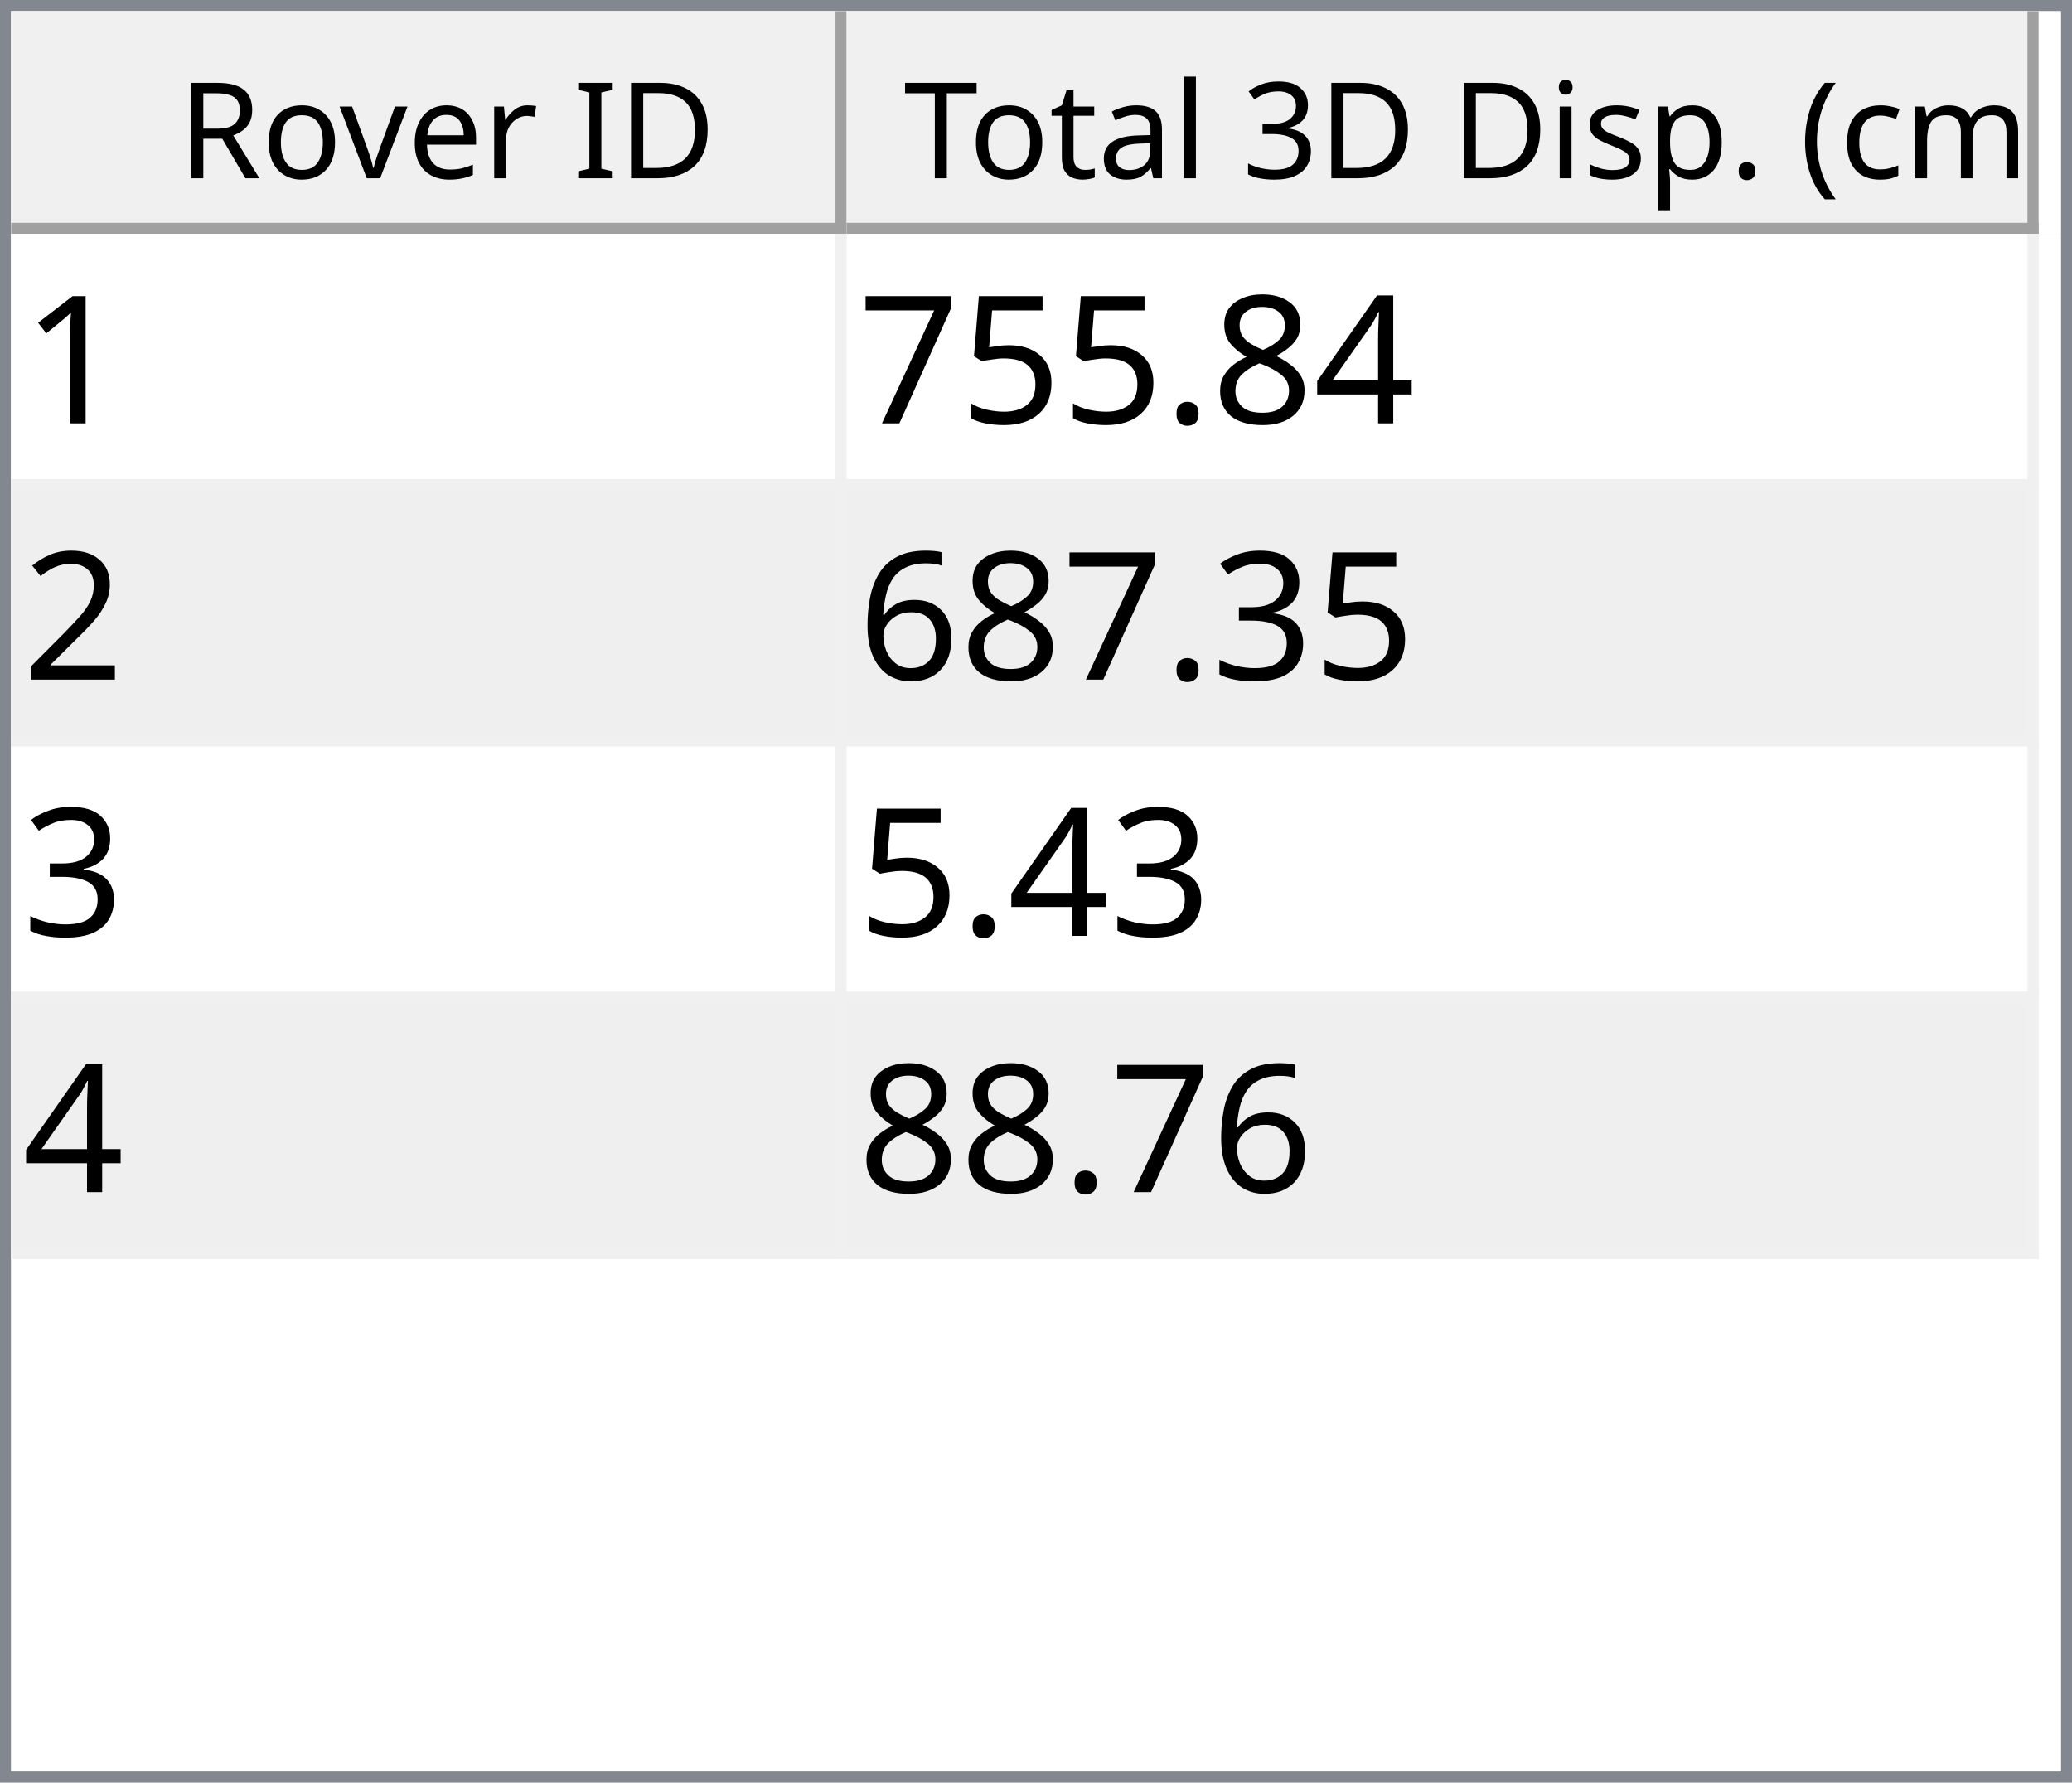
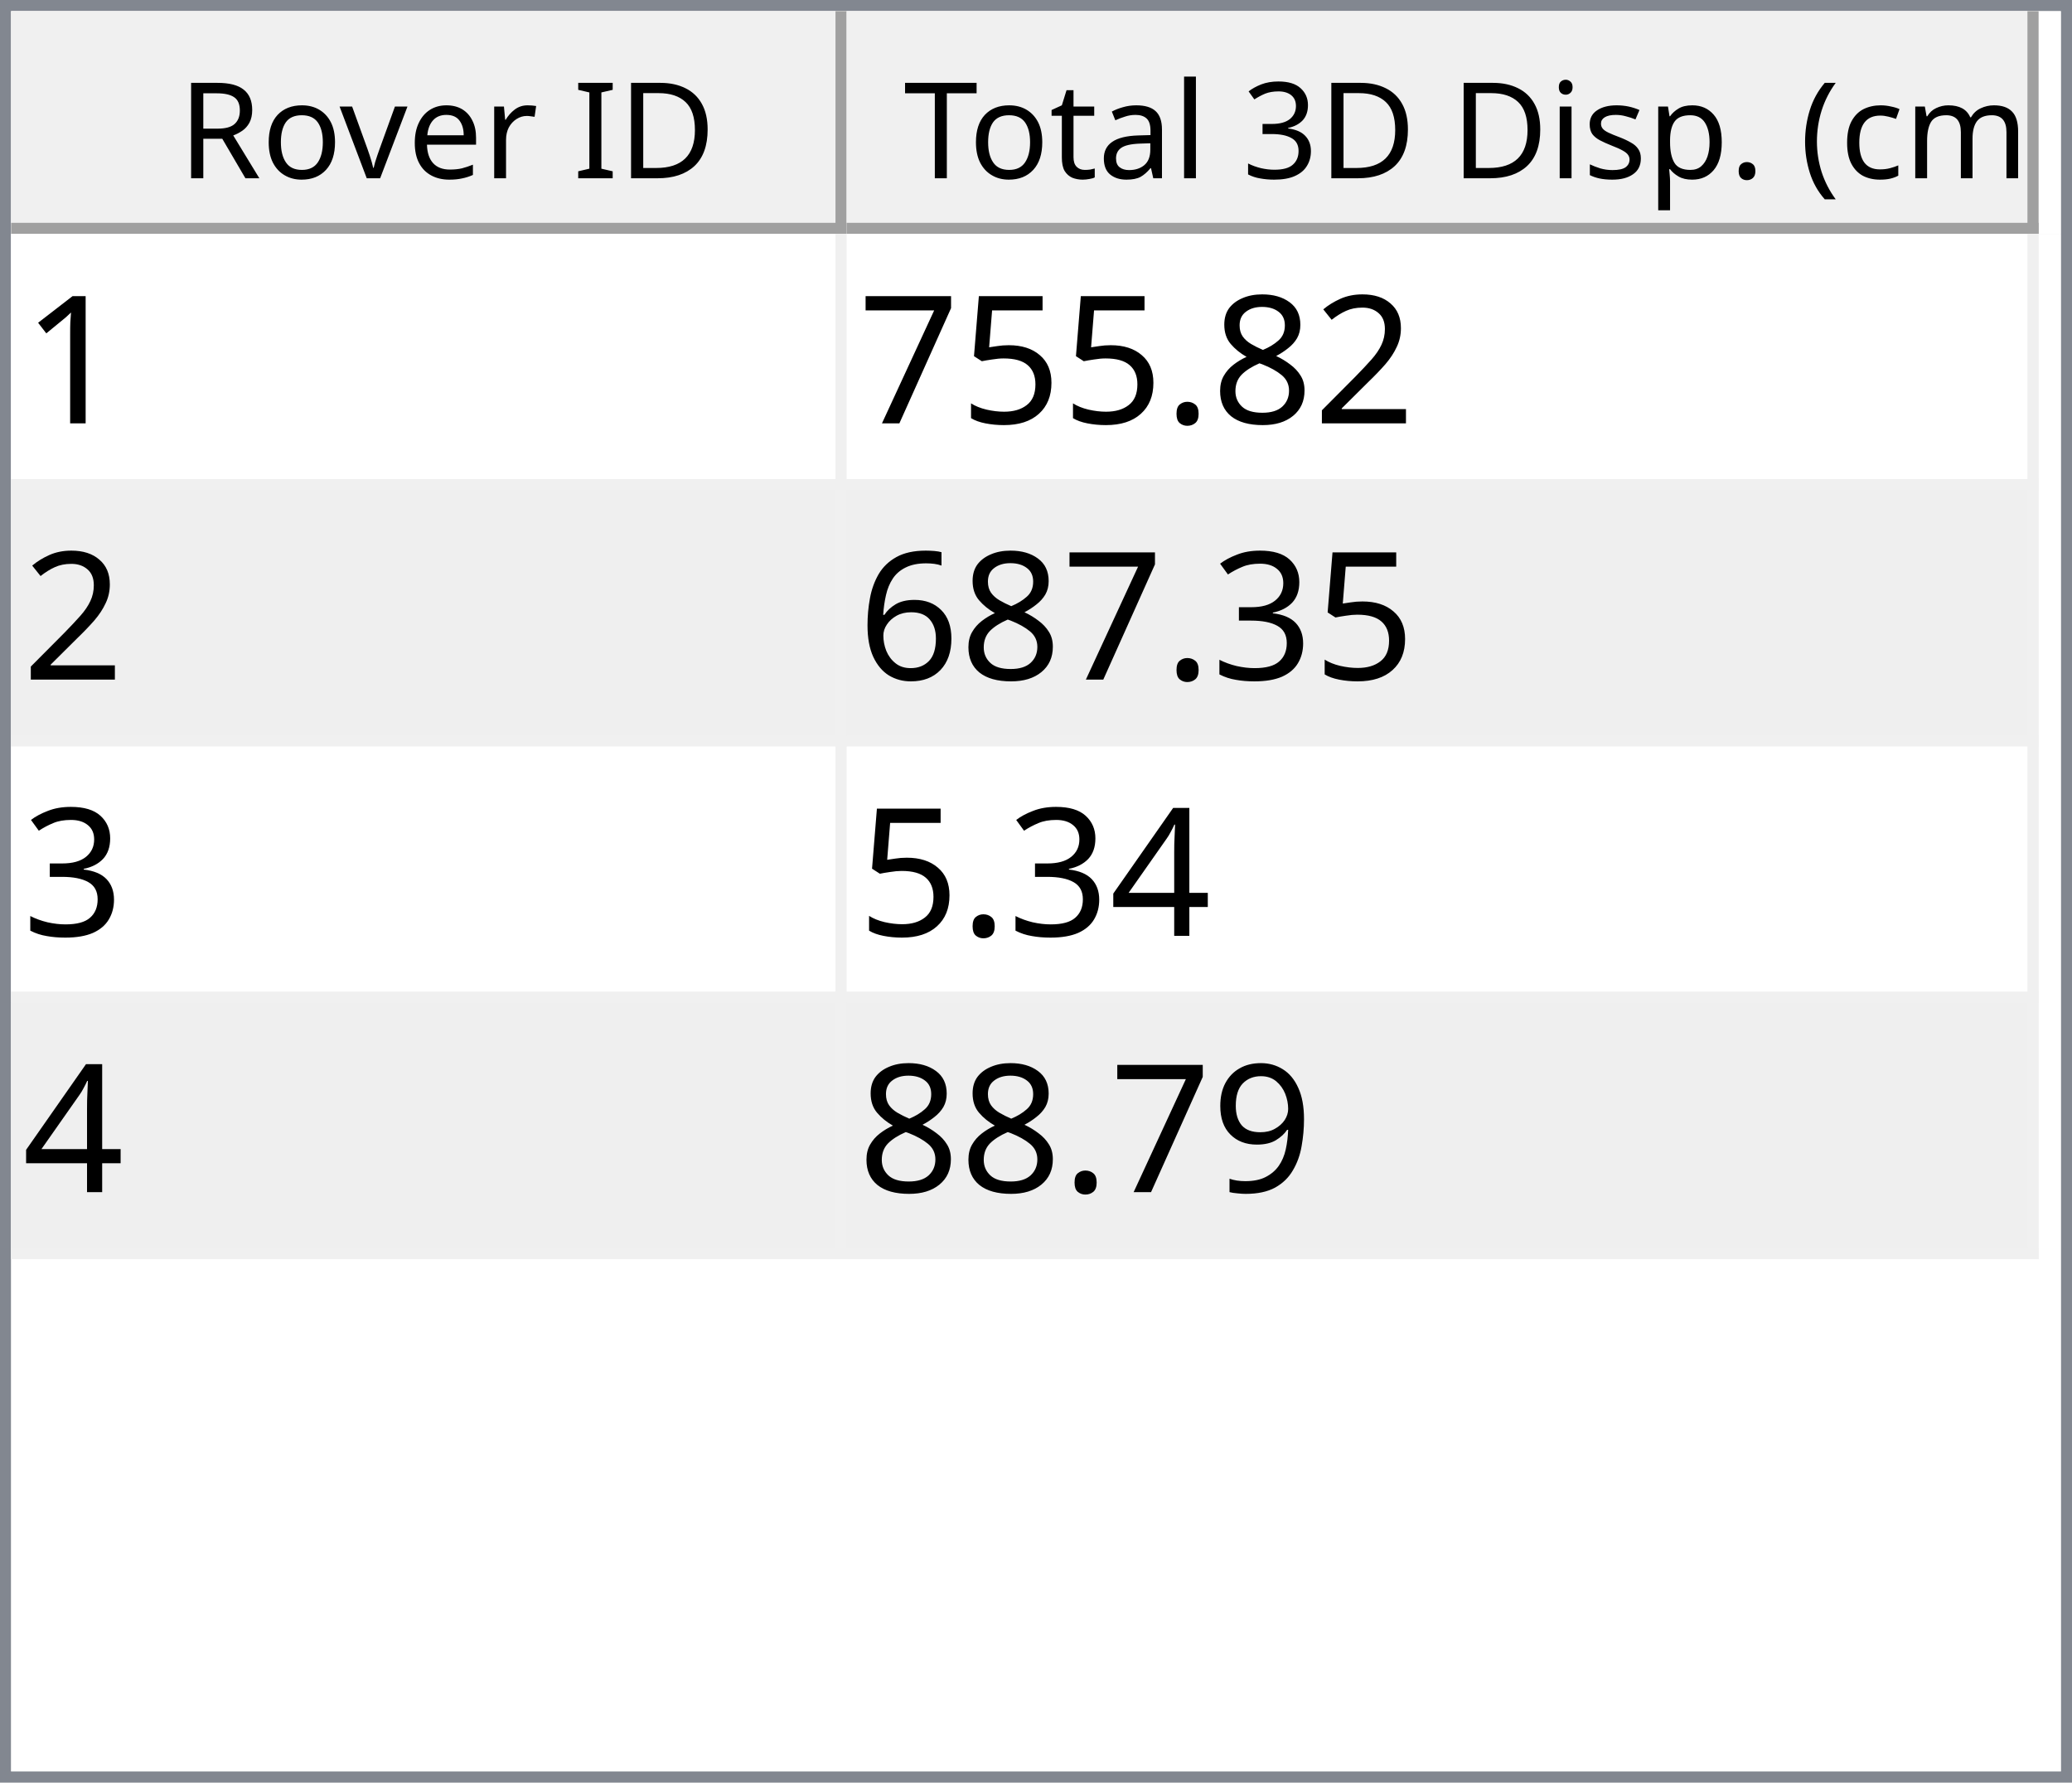
<svg xmlns="http://www.w3.org/2000/svg" style="fill-opacity:1; color-rendering:auto; color-interpolation:auto; text-rendering:auto; stroke:black; stroke-linecap:square; stroke-miterlimit:10; shape-rendering:auto; stroke-opacity:1; fill:black; stroke-dasharray:none; font-weight:normal; stroke-width:1; font-family:'Dialog'; font-style:normal; stroke-linejoin:miter; font-size:12px; stroke-dashoffset:0; image-rendering:auto;" width="186" height="160">
  <defs id="genericDefs" />
  <g>
    <defs id="defs1">
      <clipPath clipPathUnits="userSpaceOnUse" id="clipPath1">
        <path d="M0 0 L186 0 L186 160 L0 160 L0 0 Z" />
      </clipPath>
      <clipPath clipPathUnits="userSpaceOnUse" id="clipPath2">
        <path d="M0 0 L0 160 L186 160 L186 0 Z" />
      </clipPath>
      <clipPath clipPathUnits="userSpaceOnUse" id="clipPath3">
        <path d="M0 0 L0 20 L184 20 L184 0 Z" />
      </clipPath>
      <clipPath clipPathUnits="userSpaceOnUse" id="clipPath4">
        <path d="M0 0 L0 20 L75 20 L75 0 Z" />
      </clipPath>
      <clipPath clipPathUnits="userSpaceOnUse" id="clipPath5">
        <path d="M1 1 L1 19 L74 19 L74 1 Z" />
      </clipPath>
      <clipPath clipPathUnits="userSpaceOnUse" id="clipPath6">
        <path d="M0 0 L0 18 L73 18 L73 0 Z" />
      </clipPath>
      <clipPath clipPathUnits="userSpaceOnUse" id="clipPath7">
        <path d="M-0.5 -0.5 L-0.5 19.5 L74.5 19.5 L74.5 -0.5 Z" />
      </clipPath>
      <clipPath clipPathUnits="userSpaceOnUse" id="clipPath8">
        <path d="M0 0 L0 20 L107 20 L107 0 Z" />
      </clipPath>
      <clipPath clipPathUnits="userSpaceOnUse" id="clipPath9">
        <path d="M1 1 L1 19 L106 19 L106 1 Z" />
      </clipPath>
      <clipPath clipPathUnits="userSpaceOnUse" id="clipPath10">
        <path d="M0 0 L0 18 L105 18 L105 0 Z" />
      </clipPath>
      <clipPath clipPathUnits="userSpaceOnUse" id="clipPath11">
        <path d="M-0.5 -0.5 L-0.5 19.5 L106.5 19.5 L106.5 -0.5 Z" />
      </clipPath>
      <clipPath clipPathUnits="userSpaceOnUse" id="clipPath12">
        <path d="M0 0 L0 138 L184 138 L184 0 Z" />
      </clipPath>
      <clipPath clipPathUnits="userSpaceOnUse" id="clipPath13">
        <path d="M0 0 L0 92 L182 92 L182 0 Z" />
      </clipPath>
      <clipPath clipPathUnits="userSpaceOnUse" id="clipPath14">
        <path d="M-0.5 -0.5 L-0.5 91.5 L181.5 91.5 L181.5 -0.5 Z" />
      </clipPath>
      <clipPath clipPathUnits="userSpaceOnUse" id="clipPath15">
        <path d="M0 0 L0 22 L74 22 L74 0 Z" />
      </clipPath>
      <clipPath clipPathUnits="userSpaceOnUse" id="clipPath16">
        <path d="M0 0 L0 22 L106 22 L106 0 Z" />
      </clipPath>
      <font horiz-adv-x="64.551" id="font1">
        <font-face ascent="107.91" descent="25.098" units-per-em="100" style="font-style:normal; font-family:Segoe UI; font-weight:normal;" />
        <missing-glyph horiz-adv-x="64.551" d="M8.109 0 L8.109 68.266 L56.453 68.266 L56.453 0 L8.109 0 ZM15.328 7.234 L49.219 7.234 L49.219 61.031 L15.328 61.031 L15.328 7.234 Z" />
        <glyph unicode="D" horiz-adv-x="70.117" d="M9.188 0 L9.188 70.016 L28.516 70.016 Q65.531 70.016 65.531 35.891 Q65.531 19.672 55.25 9.836 Q44.969 0 27.734 0 L9.188 0 ZM17.391 62.594 L17.391 7.422 L27.828 7.422 Q41.609 7.422 49.273 14.797 Q56.938 22.172 56.938 35.688 Q56.938 62.594 28.328 62.594 L17.391 62.594 Z" />
        <glyph unicode="I" horiz-adv-x="26.611" d="M17.391 0 L9.188 0 L9.188 70.016 L17.391 70.016 L17.391 0 Z" />
        <glyph unicode=" " horiz-adv-x="27.393" d="" />
        <glyph unicode="r" horiz-adv-x="34.766" d="M34.188 41.891 Q32.078 43.5 28.125 43.5 Q23 43.5 19.555 38.672 Q16.109 33.844 16.109 25.484 L16.109 0 L8.109 0 L8.109 50 L16.109 50 L16.109 39.703 L16.312 39.703 Q18.016 44.969 21.531 47.922 Q25.047 50.875 29.391 50.875 Q32.516 50.875 34.188 50.203 L34.188 41.891 Z" />
        <glyph unicode="e" horiz-adv-x="52.295" d="M48.297 23 L12.984 23 Q13.188 14.656 17.484 10.109 Q21.781 5.562 29.297 5.562 Q37.75 5.562 44.828 11.141 L44.828 3.609 Q38.234 -1.172 27.391 -1.172 Q16.797 -1.172 10.742 5.641 Q4.688 12.453 4.688 24.812 Q4.688 36.469 11.305 43.82 Q17.922 51.172 27.734 51.172 Q37.547 51.172 42.922 44.828 Q48.297 38.484 48.297 27.203 L48.297 23 ZM40.094 29.781 Q40.047 36.719 36.75 40.578 Q33.453 44.438 27.594 44.438 Q21.922 44.438 17.969 40.383 Q14.016 36.328 13.094 29.781 L40.094 29.781 Z" />
        <glyph unicode="v" horiz-adv-x="47.9" d="M47.406 50 L27.484 0 L19.625 0 L0.688 50 L9.469 50 L22.172 13.672 Q23.578 9.672 23.922 6.688 L24.125 6.688 Q24.609 10.453 25.688 13.484 L38.969 50 L47.406 50 Z" />
        <glyph unicode="o" horiz-adv-x="58.594" d="M29 -1.172 Q17.922 -1.172 11.305 5.836 Q4.688 12.844 4.688 24.422 Q4.688 37.016 11.57 44.094 Q18.453 51.172 30.172 51.172 Q41.359 51.172 47.633 44.289 Q53.906 37.406 53.906 25.203 Q53.906 13.234 47.141 6.031 Q40.375 -1.172 29 -1.172 ZM29.594 44.438 Q21.875 44.438 17.383 39.188 Q12.891 33.938 12.891 24.703 Q12.891 15.828 17.43 10.695 Q21.969 5.562 29.594 5.562 Q37.359 5.562 41.531 10.594 Q45.703 15.625 45.703 24.906 Q45.703 34.281 41.531 39.359 Q37.359 44.438 29.594 44.438 Z" />
        <glyph unicode="R" horiz-adv-x="59.814" d="M59.375 0 L49.609 0 L37.891 19.625 Q36.281 22.359 34.766 24.289 Q33.25 26.219 31.664 27.438 Q30.078 28.656 28.25 29.219 Q26.422 29.781 24.125 29.781 L17.391 29.781 L17.391 0 L9.188 0 L9.188 70.016 L30.078 70.016 Q34.672 70.016 38.555 68.867 Q42.438 67.719 45.289 65.375 Q48.141 63.031 49.758 59.547 Q51.375 56.062 51.375 51.375 Q51.375 47.703 50.273 44.656 Q49.172 41.609 47.148 39.211 Q45.125 36.812 42.266 35.133 Q39.406 33.453 35.844 32.516 L35.844 32.328 Q37.594 31.547 38.891 30.547 Q40.188 29.547 41.359 28.18 Q42.531 26.812 43.68 25.078 Q44.828 23.344 46.234 21.047 L59.375 0 ZM17.391 62.594 L17.391 37.203 L28.516 37.203 Q31.594 37.203 34.203 38.133 Q36.812 39.062 38.719 40.797 Q40.625 42.531 41.703 45.047 Q42.781 47.562 42.781 50.688 Q42.781 56.297 39.141 59.445 Q35.5 62.594 28.609 62.594 L17.391 62.594 Z" />
        <glyph unicode=")" horiz-adv-x="30.176" d="M8.297 -15.922 L1.172 -15.922 Q16.406 2.344 16.406 26.812 Q16.406 51.469 1.078 70.016 L8.297 70.016 Q23.531 52.156 23.531 26.703 Q23.531 1.375 8.297 -15.922 Z" />
        <glyph unicode="m" horiz-adv-x="86.133" d="M79.109 0 L71.094 0 L71.094 28.719 Q71.094 37.016 68.531 40.727 Q65.969 44.438 59.906 44.438 Q54.781 44.438 51.195 39.75 Q47.609 35.062 47.609 28.516 L47.609 0 L39.594 0 L39.594 29.688 Q39.594 44.438 28.219 44.438 Q22.953 44.438 19.531 40.016 Q16.109 35.594 16.109 28.516 L16.109 0 L8.109 0 L8.109 50 L16.109 50 L16.109 42.094 L16.312 42.094 Q21.625 51.172 31.844 51.172 Q36.969 51.172 40.773 48.312 Q44.578 45.453 46 40.828 Q51.562 51.172 62.594 51.172 Q79.109 51.172 79.109 30.812 L79.109 0 Z" />
        <glyph unicode="c" horiz-adv-x="46.191" d="M42.188 2.297 Q36.422 -1.172 28.516 -1.172 Q17.828 -1.172 11.258 5.789 Q4.688 12.75 4.688 23.828 Q4.688 36.188 11.766 43.68 Q18.844 51.172 30.672 51.172 Q37.25 51.172 42.281 48.734 L42.281 40.531 Q36.719 44.438 30.375 44.438 Q22.703 44.438 17.797 38.945 Q12.891 33.453 12.891 24.516 Q12.891 15.719 17.508 10.641 Q22.125 5.562 29.891 5.562 Q36.422 5.562 42.188 9.906 L42.188 2.297 Z" />
        <glyph unicode="(" horiz-adv-x="30.176" d="M29.109 -15.922 L21.969 -15.922 Q6.844 1.375 6.844 26.703 Q6.844 52.156 21.969 70.016 L29.203 70.016 Q13.875 51.469 13.875 26.812 Q13.875 2.344 29.109 -15.922 Z" />
        <glyph unicode="." horiz-adv-x="21.68" d="M10.891 -1.078 Q8.641 -1.078 7.055 0.539 Q5.469 2.156 5.469 4.391 Q5.469 6.641 7.055 8.273 Q8.641 9.906 10.891 9.906 Q13.188 9.906 14.797 8.273 Q16.406 6.641 16.406 4.391 Q16.406 2.156 14.797 0.539 Q13.188 -1.078 10.891 -1.078 Z" />
        <glyph unicode="p" horiz-adv-x="58.789" d="M16.312 7.234 L16.109 7.234 L16.109 -23 L8.109 -23 L8.109 50 L16.109 50 L16.109 41.219 L16.312 41.219 Q22.219 51.172 33.594 51.172 Q43.266 51.172 48.688 44.461 Q54.109 37.75 54.109 26.469 Q54.109 13.922 48 6.375 Q41.891 -1.172 31.297 -1.172 Q21.578 -1.172 16.312 7.234 ZM16.109 27.391 L16.109 20.406 Q16.109 14.203 20.141 9.883 Q24.172 5.562 30.375 5.562 Q37.641 5.562 41.773 11.133 Q45.906 16.703 45.906 26.609 Q45.906 34.969 42.047 39.703 Q38.188 44.438 31.594 44.438 Q24.609 44.438 20.359 39.578 Q16.109 34.719 16.109 27.391 Z" />
        <glyph unicode="s" horiz-adv-x="42.432" d="M5.078 1.812 L5.078 10.406 Q11.625 5.562 19.484 5.562 Q30.031 5.562 30.031 12.594 Q30.031 14.594 29.125 15.992 Q28.219 17.391 26.68 18.461 Q25.141 19.531 23.07 20.383 Q21 21.234 18.609 22.172 Q15.281 23.484 12.766 24.828 Q10.25 26.172 8.57 27.859 Q6.891 29.547 6.031 31.695 Q5.172 33.844 5.172 36.719 Q5.172 40.234 6.789 42.945 Q8.406 45.656 11.086 47.484 Q13.766 49.312 17.211 50.242 Q20.656 51.172 24.312 51.172 Q30.812 51.172 35.938 48.922 L35.938 40.828 Q30.422 44.438 23.25 44.438 Q21 44.438 19.195 43.922 Q17.391 43.406 16.094 42.477 Q14.797 41.547 14.086 40.258 Q13.375 38.969 13.375 37.406 Q13.375 35.453 14.086 34.133 Q14.797 32.812 16.164 31.789 Q17.531 30.766 19.484 29.938 Q21.438 29.109 23.922 28.125 Q27.25 26.859 29.883 25.516 Q32.516 24.172 34.375 22.484 Q36.234 20.797 37.234 18.602 Q38.234 16.406 38.234 13.375 Q38.234 9.672 36.602 6.938 Q34.969 4.203 32.234 2.398 Q29.5 0.594 25.93 -0.289 Q22.359 -1.172 18.453 -1.172 Q10.75 -1.172 5.078 1.812 Z" />
        <glyph unicode="i" horiz-adv-x="24.219" d="M12.203 62.703 Q10.062 62.703 8.547 64.164 Q7.031 65.625 7.031 67.875 Q7.031 70.125 8.547 71.609 Q10.062 73.094 12.203 73.094 Q14.406 73.094 15.945 71.609 Q17.484 70.125 17.484 67.875 Q17.484 65.719 15.945 64.211 Q14.406 62.703 12.203 62.703 ZM16.109 0 L8.109 0 L8.109 50 L16.109 50 L16.109 0 Z" />
        <glyph unicode="3" horiz-adv-x="53.906" d="M46.531 19.828 Q46.531 15.094 44.75 11.211 Q42.969 7.328 39.719 4.57 Q36.469 1.812 31.93 0.297 Q27.391 -1.219 21.922 -1.219 Q11.922 -1.219 6 2.594 L6 11.188 Q13.094 5.609 22.219 5.609 Q25.875 5.609 28.828 6.539 Q31.781 7.469 33.906 9.227 Q36.031 10.984 37.18 13.477 Q38.328 15.969 38.328 19.094 Q38.328 32.812 18.797 32.812 L12.984 32.812 L12.984 39.594 L18.5 39.594 Q35.797 39.594 35.797 52.484 Q35.797 64.406 22.609 64.406 Q15.188 64.406 8.688 59.422 L8.688 67.188 Q15.375 71.188 24.609 71.188 Q29 71.188 32.57 69.969 Q36.141 68.75 38.68 66.555 Q41.219 64.359 42.609 61.281 Q44 58.203 44 54.5 Q44 40.672 30.031 36.719 L30.031 36.531 Q33.594 36.141 36.625 34.797 Q39.656 33.453 41.852 31.305 Q44.047 29.156 45.289 26.25 Q46.531 23.344 46.531 19.828 Z" />
        <glyph unicode="l" horiz-adv-x="24.219" d="M16.109 0 L8.109 0 L8.109 74.031 L16.109 74.031 L16.109 0 Z" />
        <glyph unicode="a" horiz-adv-x="50.879" d="M43.891 0 L35.891 0 L35.891 7.812 L35.688 7.812 Q30.469 -1.172 20.312 -1.172 Q12.844 -1.172 8.617 2.781 Q4.391 6.734 4.391 13.281 Q4.391 27.297 20.906 29.594 L35.891 31.688 Q35.891 44.438 25.594 44.438 Q16.547 44.438 9.281 38.281 L9.281 46.484 Q16.656 51.172 26.266 51.172 Q43.891 51.172 43.891 32.516 L43.891 0 ZM35.891 25.297 L23.828 23.641 Q18.266 22.859 15.43 20.875 Q12.594 18.891 12.594 13.875 Q12.594 10.203 15.211 7.883 Q17.828 5.562 22.172 5.562 Q28.125 5.562 32.008 9.742 Q35.891 13.922 35.891 20.312 L35.891 25.297 Z" />
        <glyph unicode="t" horiz-adv-x="33.887" d="M31.297 0.484 Q28.469 -1.078 23.828 -1.078 Q10.688 -1.078 10.688 13.578 L10.688 43.172 L2.094 43.172 L2.094 50 L10.688 50 L10.688 62.203 L18.703 64.797 L18.703 50 L31.297 50 L31.297 43.172 L18.703 43.172 L18.703 14.984 Q18.703 9.969 20.414 7.82 Q22.125 5.672 26.078 5.672 Q29.109 5.672 31.297 7.328 L31.297 0.484 Z" />
        <glyph unicode="T" horiz-adv-x="52.393" d="M50.594 62.594 L30.375 62.594 L30.375 0 L22.172 0 L22.172 62.594 L2 62.594 L2 70.016 L50.594 70.016 L50.594 62.594 Z" />
      </font>
      <font horiz-adv-x="75.0" id="font2">
        <font-face ascent="100.537" descent="21.973" units-per-em="100" style="font-style:normal; font-family:sans-serif; font-weight:normal;" />
        <missing-glyph horiz-adv-x="75.0" d="M12.5 0 L12.5 62.5 L62.5 62.5 L62.5 0 L12.5 0 ZM14.062 1.562 L60.938 1.562 L60.938 60.938 L14.062 60.938 L14.062 1.562 Z" />
        <glyph unicode="1" horiz-adv-x="55.615" d="M37.25 0 L28.469 0 L28.469 56 Q25.297 52.984 20.141 49.953 Q14.984 46.922 10.891 45.406 L10.891 53.906 Q18.266 57.375 23.781 62.305 Q29.297 67.234 31.594 71.875 L37.25 71.875 L37.25 0 Z" />
-         <glyph unicode="4" horiz-adv-x="55.615" d="M32.328 0 L32.328 17.141 L1.266 17.141 L1.266 25.203 L33.938 71.578 L41.109 71.578 L41.109 25.203 L50.781 25.203 L50.781 17.141 L41.109 17.141 L41.109 0 L32.328 0 ZM32.328 25.203 L32.328 57.469 L9.906 25.203 L32.328 25.203 Z" />
+         <glyph unicode="2" horiz-adv-x="55.615" d="M50.344 8.453 L50.344 0 L3.031 0 Q2.938 3.172 4.047 6.109 Q5.859 10.938 9.836 15.625 Q13.812 20.312 21.344 26.469 Q33.016 36.031 37.117 41.625 Q41.219 47.219 41.219 52.203 Q41.219 57.422 37.477 61.008 Q33.734 64.594 27.734 64.594 Q21.391 64.594 17.578 60.789 Q13.766 56.984 13.719 50.25 L4.688 51.172 Q5.609 61.281 11.664 66.578 Q17.719 71.875 27.938 71.875 Q38.234 71.875 44.242 66.164 Q50.25 60.453 50.25 52 Q50.25 47.703 48.492 43.555 Q46.734 39.406 42.656 34.812 Q38.578 30.219 29.109 22.219 Q21.188 15.578 18.945 13.211 Q16.703 10.844 15.234 8.453 L50.344 8.453 Z" />
        <glyph unicode="8" horiz-adv-x="55.615" d="M17.672 38.812 Q12.203 40.828 9.57 44.539 Q6.938 48.25 6.938 53.422 Q6.938 61.234 12.555 66.555 Q18.172 71.875 27.484 71.875 Q36.859 71.875 42.578 66.43 Q48.297 60.984 48.297 53.172 Q48.297 48.188 45.68 44.508 Q43.062 40.828 37.75 38.812 Q44.344 36.672 47.781 31.883 Q51.219 27.094 51.219 20.453 Q51.219 11.281 44.727 5.031 Q38.234 -1.219 27.641 -1.219 Q17.047 -1.219 10.547 5.055 Q4.047 11.328 4.047 20.703 Q4.047 27.688 7.594 32.398 Q11.141 37.109 17.672 38.812 ZM15.922 53.719 Q15.922 48.641 19.195 45.414 Q22.469 42.188 27.688 42.188 Q32.766 42.188 36.016 45.383 Q39.266 48.578 39.266 53.219 Q39.266 58.062 35.914 61.359 Q32.562 64.656 27.594 64.656 Q22.562 64.656 19.242 61.43 Q15.922 58.203 15.922 53.719 ZM13.094 20.656 Q13.094 16.891 14.875 13.375 Q16.656 9.859 20.172 7.93 Q23.688 6 27.734 6 Q34.031 6 38.133 10.055 Q42.234 14.109 42.234 20.359 Q42.234 26.703 38.016 30.859 Q33.797 35.016 27.438 35.016 Q21.234 35.016 17.164 30.914 Q13.094 26.812 13.094 20.656 Z" />
        <glyph unicode="." horiz-adv-x="27.783" d="M9.078 0 L9.078 10.016 L19.094 10.016 L19.094 0 L9.078 0 Z" />
        <glyph unicode="5" horiz-adv-x="55.615" d="M4.156 18.75 L13.375 19.531 Q14.406 12.797 18.141 9.398 Q21.875 6 27.156 6 Q33.5 6 37.891 10.789 Q42.281 15.578 42.281 23.484 Q42.281 31 38.062 35.352 Q33.844 39.703 27 39.703 Q22.75 39.703 19.336 37.773 Q15.922 35.844 13.969 32.766 L5.719 33.844 L12.641 70.609 L48.25 70.609 L48.25 62.203 L19.672 62.203 L15.828 42.969 Q22.266 47.469 29.344 47.469 Q38.719 47.469 45.164 40.969 Q51.609 34.469 51.609 24.266 Q51.609 14.547 45.953 7.469 Q39.062 -1.219 27.156 -1.219 Q17.391 -1.219 11.211 4.25 Q5.031 9.719 4.156 18.75 Z" />
        <glyph unicode="7" horiz-adv-x="55.615" d="M4.734 62.203 L4.734 70.656 L51.078 70.656 L51.078 63.812 Q44.234 56.547 37.523 44.484 Q30.812 32.422 27.156 19.672 Q24.516 10.688 23.781 0 L14.75 0 Q14.891 8.453 18.062 20.414 Q21.234 32.375 27.172 43.484 Q33.109 54.594 39.797 62.203 L4.734 62.203 Z" />
-         <glyph unicode="2" horiz-adv-x="55.615" d="M50.344 8.453 L50.344 0 L3.031 0 Q2.938 3.172 4.047 6.109 Q5.859 10.938 9.836 15.625 Q13.812 20.312 21.344 26.469 Q33.016 36.031 37.117 41.625 Q41.219 47.219 41.219 52.203 Q41.219 57.422 37.477 61.008 Q33.734 64.594 27.734 64.594 Q21.391 64.594 17.578 60.789 Q13.766 56.984 13.719 50.25 L4.688 51.172 Q5.609 61.281 11.664 66.578 Q17.719 71.875 27.938 71.875 Q38.234 71.875 44.242 66.164 Q50.25 60.453 50.25 52 Q50.25 47.703 48.492 43.555 Q46.734 39.406 42.656 34.812 Q38.578 30.219 29.109 22.219 Q21.188 15.578 18.945 13.211 Q16.703 10.844 15.234 8.453 L50.344 8.453 Z" />
        <glyph unicode="3" horiz-adv-x="55.615" d="M4.203 18.891 L12.984 20.062 Q14.5 12.594 18.141 9.297 Q21.781 6 27 6 Q33.203 6 37.477 10.297 Q41.75 14.594 41.75 20.953 Q41.75 27 37.797 30.93 Q33.844 34.859 27.734 34.859 Q25.25 34.859 21.531 33.891 L22.516 41.609 Q23.391 41.5 23.922 41.5 Q29.547 41.5 34.039 44.43 Q38.531 47.359 38.531 53.469 Q38.531 58.297 35.258 61.477 Q31.984 64.656 26.812 64.656 Q21.688 64.656 18.266 61.43 Q14.844 58.203 13.875 51.766 L5.078 53.328 Q6.688 62.156 12.398 67.016 Q18.109 71.875 26.609 71.875 Q32.469 71.875 37.398 69.359 Q42.328 66.844 44.945 62.5 Q47.562 58.156 47.562 53.266 Q47.562 48.641 45.07 44.828 Q42.578 41.016 37.703 38.766 Q44.047 37.312 47.562 32.695 Q51.078 28.078 51.078 21.141 Q51.078 11.766 44.242 5.25 Q37.406 -1.266 26.953 -1.266 Q17.531 -1.266 11.305 4.352 Q5.078 9.969 4.203 18.891 Z" />
        <glyph unicode="6" horiz-adv-x="55.615" d="M49.75 54.047 L41.016 53.375 Q39.844 58.547 37.703 60.891 Q34.125 64.656 28.906 64.656 Q24.703 64.656 21.531 62.312 Q17.391 59.281 14.992 53.469 Q12.594 47.656 12.5 36.922 Q15.672 41.75 20.266 44.094 Q24.859 46.438 29.891 46.438 Q38.672 46.438 44.852 39.969 Q51.031 33.5 51.031 23.25 Q51.031 16.5 48.125 10.719 Q45.219 4.938 40.141 1.859 Q35.062 -1.219 28.609 -1.219 Q17.625 -1.219 10.695 6.859 Q3.766 14.938 3.766 33.5 Q3.766 54.25 11.422 63.672 Q18.109 71.875 29.438 71.875 Q37.891 71.875 43.289 67.141 Q48.688 62.406 49.75 54.047 ZM13.875 23.188 Q13.875 18.656 15.797 14.508 Q17.719 10.359 21.188 8.18 Q24.656 6 28.469 6 Q34.031 6 38.039 10.492 Q42.047 14.984 42.047 22.703 Q42.047 30.125 38.086 34.398 Q34.125 38.672 28.125 38.672 Q22.172 38.672 18.023 34.398 Q13.875 30.125 13.875 23.188 Z" />
+         <glyph unicode="4" horiz-adv-x="55.615" d="M32.328 0 L32.328 17.141 L1.266 17.141 L1.266 25.203 L33.938 71.578 L41.109 71.578 L41.109 25.203 L50.781 25.203 L50.781 17.141 L41.109 17.141 L41.109 0 L32.328 0 ZM32.328 25.203 L32.328 57.469 L9.906 25.203 L32.328 25.203 Z" />
+         <glyph unicode="9" horiz-adv-x="55.615" d="M5.469 16.547 L13.922 17.328 Q14.984 11.375 18.016 8.688 Q21.047 6 25.781 6 Q29.828 6 32.883 7.859 Q35.938 9.719 37.891 12.82 Q39.844 15.922 41.164 21.195 Q42.484 26.469 42.484 31.938 Q42.484 32.516 42.438 33.688 Q39.797 29.5 35.234 26.883 Q30.672 24.266 25.344 24.266 Q16.453 24.266 10.305 30.711 Q4.156 37.156 4.156 47.703 Q4.156 58.594 10.578 65.234 Q17 71.875 26.656 71.875 Q33.641 71.875 39.43 68.117 Q45.219 64.359 48.219 57.398 Q51.219 50.438 51.219 37.25 Q51.219 23.531 48.242 15.406 Q45.266 7.281 39.383 3.031 Q33.5 -1.219 25.594 -1.219 Q17.188 -1.219 11.867 3.445 Q6.547 8.109 5.469 16.547 ZM41.453 48.141 Q41.453 55.719 37.43 60.156 Q33.406 64.594 27.734 64.594 Q21.875 64.594 17.531 59.812 Q13.188 55.031 13.188 47.406 Q13.188 40.578 17.312 36.305 Q21.438 32.031 27.484 32.031 Q33.594 32.031 37.523 36.305 Q41.453 40.578 41.453 48.141 Z" />
      </font>
    </defs>
    <g style="fill:white; stroke:white;">
      <rect x="0" y="0" width="186" style="clip-path:url(#clipPath1); stroke:none;" height="160" />
    </g>
    <g style="fill:white; text-rendering:optimizeSpeed; color-rendering:optimizeSpeed; image-rendering:optimizeSpeed; shape-rendering:crispEdges; stroke:white; color-interpolation:sRGB;">
      <rect x="0" width="186" height="160" y="0" style="stroke:none;" />
      <path style="stroke:none;" d="M0 160 L186 160 L186 0 L0 0 Z" />
    </g>
    <g style="fill:rgb(240,240,240); font-family:'Segoe UI'; stroke:rgb(240,240,240);">
      <rect x="0" y="0" width="186" style="clip-path:url(#clipPath2); stroke:none;" height="160" />
    </g>
    <g style="fill:rgb(130,135,144); font-family:'Segoe UI'; stroke:rgb(130,135,144);">
      <path d="M0 0 L186 0 L186 160 L0 160 L0 0 ZM1 1 L185 1 L185 159 L1 159 L1 1 Z" style="fill-rule:evenodd; clip-path:url(#clipPath2); stroke:none;" />
    </g>
    <g style="fill:white; font-family:'Segoe UI'; stroke:white;" transform="translate(1,1)">
      <rect x="0" y="0" width="184" style="clip-path:url(#clipPath3); stroke:none;" height="20" />
    </g>
    <g style="fill:rgb(240,240,240); font-family:'Segoe UI'; stroke:rgb(240,240,240);" transform="translate(1,1)">
      <rect x="0" y="0" width="75" style="clip-path:url(#clipPath4); stroke:none;" height="20" />
    </g>
    <g style="font-family:'Segoe UI';" transform="translate(2,2)">
      <text x="14" xml:space="preserve" y="14" style="clip-path:url(#clipPath6); stroke:none;">Rover ID</text>
    </g>
    <g style="fill:rgb(160,160,160); font-family:'Segoe UI'; stroke:rgb(160,160,160); stroke-linejoin:bevel;" transform="translate(1.5,1.5)">
      <line x1="74" x2="74" y1="0" style="fill:none; clip-path:url(#clipPath7);" y2="19" />
    </g>
    <g style="fill:rgb(160,160,160); font-family:'Segoe UI'; stroke:rgb(160,160,160); stroke-linejoin:bevel;" transform="matrix(1,0,0,1,1,1) translate(0.5,0.5)">
      <line x1="0" x2="74" y1="19" style="fill:none; clip-path:url(#clipPath7);" y2="19" />
    </g>
    <g style="fill:rgb(240,240,240); font-family:'Segoe UI'; stroke:rgb(240,240,240);" transform="translate(76,1)">
      <rect x="0" y="0" width="107" style="clip-path:url(#clipPath8); stroke:none;" height="20" />
    </g>
    <g style="font-family:'Segoe UI';" transform="translate(77,2)">
      <text x="1" xml:space="preserve" y="14" style="clip-path:url(#clipPath10); stroke:none;"> Total 3D Disp. (cm)</text>
    </g>
    <g style="fill:rgb(160,160,160); font-family:'Segoe UI'; stroke:rgb(160,160,160); stroke-linejoin:bevel;" transform="translate(76.5,1.5)">
      <line x1="106" x2="106" y1="0" style="fill:none; clip-path:url(#clipPath11);" y2="19" />
    </g>
    <g style="fill:rgb(160,160,160); font-family:'Segoe UI'; stroke:rgb(160,160,160); stroke-linejoin:bevel;" transform="matrix(1,0,0,1,76,1) translate(0.5,0.5)">
      <line x1="0" x2="106" y1="19" style="fill:none; clip-path:url(#clipPath11);" y2="19" />
    </g>
    <g style="fill:white; font-family:'Segoe UI'; stroke:white;" transform="translate(1,21)">
      <rect x="0" y="0" width="184" style="clip-path:url(#clipPath12); stroke:none;" height="138" />
    </g>
    <g style="fill:rgb(240,240,240); font-size:16px; font-family:sans-serif; stroke:rgb(240,240,240);" transform="translate(1,21)">
      <rect x="0" y="0" width="182" style="clip-path:url(#clipPath13); stroke:none;" height="92" />
      <line transform="translate(0.5,0.5)" x1="0" x2="181" y1="22" style="clip-path:url(#clipPath14); fill:none; stroke-linejoin:bevel;" y2="22" />
    </g>
    <g transform="matrix(1,0,0,1,1,21) translate(0.5,0.5)" style="fill:rgb(240,240,240); font-size:16px; font-family:sans-serif; stroke:rgb(240,240,240); stroke-linejoin:bevel;">
      <line x1="0" x2="181" y1="45" style="fill:none; clip-path:url(#clipPath14);" y2="45" />
    </g>
    <g transform="matrix(1,0,0,1,1,21) translate(0.5,0.5)" style="fill:rgb(240,240,240); font-size:16px; font-family:sans-serif; stroke:rgb(240,240,240); stroke-linejoin:bevel;">
      <line x1="0" x2="181" y1="68" style="fill:none; clip-path:url(#clipPath14);" y2="68" />
    </g>
    <g transform="matrix(1,0,0,1,1,21) translate(0.5,0.5)" style="fill:rgb(240,240,240); font-size:16px; font-family:sans-serif; stroke:rgb(240,240,240); stroke-linejoin:bevel;">
      <line x1="0" x2="181" y1="91" style="fill:none; clip-path:url(#clipPath14);" y2="91" />
    </g>
    <g transform="matrix(1,0,0,1,1,21) translate(0.5,0.5)" style="fill:rgb(240,240,240); font-size:16px; font-family:sans-serif; stroke:rgb(240,240,240); stroke-linejoin:bevel;">
      <line x1="74" x2="74" y1="0" style="fill:none; clip-path:url(#clipPath14);" y2="91" />
    </g>
    <g transform="matrix(1,0,0,1,1,21) translate(0.5,0.5)" style="fill:rgb(240,240,240); font-size:16px; font-family:sans-serif; stroke:rgb(240,240,240); stroke-linejoin:bevel;">
      <line x1="181" x2="181" y1="0" style="fill:none; clip-path:url(#clipPath14);" y2="91" />
    </g>
    <g style="fill:white; font-size:16px; font-family:sans-serif; stroke:white;" transform="matrix(1,0,0,1,1,21)">
      <rect x="0" y="0" width="74" style="clip-path:url(#clipPath15); stroke:none;" height="22" />
      <text x="1" y="17" style="fill:black; clip-path:url(#clipPath15); stroke:none;" xml:space="preserve">1</text>
    </g>
    <g style="fill:white; font-size:16px; font-family:sans-serif; stroke:white;" transform="matrix(1,0,0,1,1,21) translate(75,0)">
      <rect x="0" y="0" width="106" style="clip-path:url(#clipPath16); stroke:none;" height="22" />
-       <text x="1" y="17" style="fill:black; clip-path:url(#clipPath16); stroke:none;" xml:space="preserve">755.84</text>
+       <text x="1" y="17" style="fill:black; clip-path:url(#clipPath16); stroke:none;" xml:space="preserve">755.82</text>
    </g>
    <g style="fill:rgb(239,239,239); font-size:16px; font-family:sans-serif; stroke:rgb(239,239,239);" transform="matrix(1,0,0,1,1,21) translate(0,23)">
      <rect x="0" y="0" width="74" style="clip-path:url(#clipPath15); stroke:none;" height="22" />
      <text x="1" y="17" style="fill:black; clip-path:url(#clipPath15); stroke:none;" xml:space="preserve">2</text>
    </g>
    <g style="fill:rgb(239,239,239); font-size:16px; font-family:sans-serif; stroke:rgb(239,239,239);" transform="matrix(1,0,0,1,1,21) translate(75,23)">
      <rect x="0" y="0" width="106" style="clip-path:url(#clipPath16); stroke:none;" height="22" />
      <text x="1" y="17" style="fill:black; clip-path:url(#clipPath16); stroke:none;" xml:space="preserve">687.35</text>
    </g>
    <g style="fill:white; font-size:16px; font-family:sans-serif; stroke:white;" transform="matrix(1,0,0,1,1,21) translate(0,46)">
      <rect x="0" y="0" width="74" style="clip-path:url(#clipPath15); stroke:none;" height="22" />
      <text x="1" y="17" style="fill:black; clip-path:url(#clipPath15); stroke:none;" xml:space="preserve">3</text>
    </g>
    <g style="fill:white; font-size:16px; font-family:sans-serif; stroke:white;" transform="matrix(1,0,0,1,1,21) translate(75,46)">
      <rect x="0" y="0" width="106" style="clip-path:url(#clipPath16); stroke:none;" height="22" />
-       <text x="1" y="17" style="fill:black; clip-path:url(#clipPath16); stroke:none;" xml:space="preserve">5.43</text>
+       <text x="1" y="17" style="fill:black; clip-path:url(#clipPath16); stroke:none;" xml:space="preserve">5.34</text>
    </g>
    <g style="fill:rgb(239,239,239); font-size:16px; font-family:sans-serif; stroke:rgb(239,239,239);" transform="matrix(1,0,0,1,1,21) translate(0,69)">
      <rect x="0" y="0" width="74" style="clip-path:url(#clipPath15); stroke:none;" height="22" />
      <text x="1" y="17" style="fill:black; clip-path:url(#clipPath15); stroke:none;" xml:space="preserve">4</text>
    </g>
    <g style="fill:rgb(239,239,239); font-size:16px; font-family:sans-serif; stroke:rgb(239,239,239);" transform="matrix(1,0,0,1,1,21) translate(75,69)">
      <rect x="0" y="0" width="106" style="clip-path:url(#clipPath16); stroke:none;" height="22" />
-       <text x="1" y="17" style="fill:black; clip-path:url(#clipPath16); stroke:none;" xml:space="preserve">88.76</text>
+       <text x="1" y="17" style="fill:black; clip-path:url(#clipPath16); stroke:none;" xml:space="preserve">88.79</text>
    </g>
  </g>
</svg>
